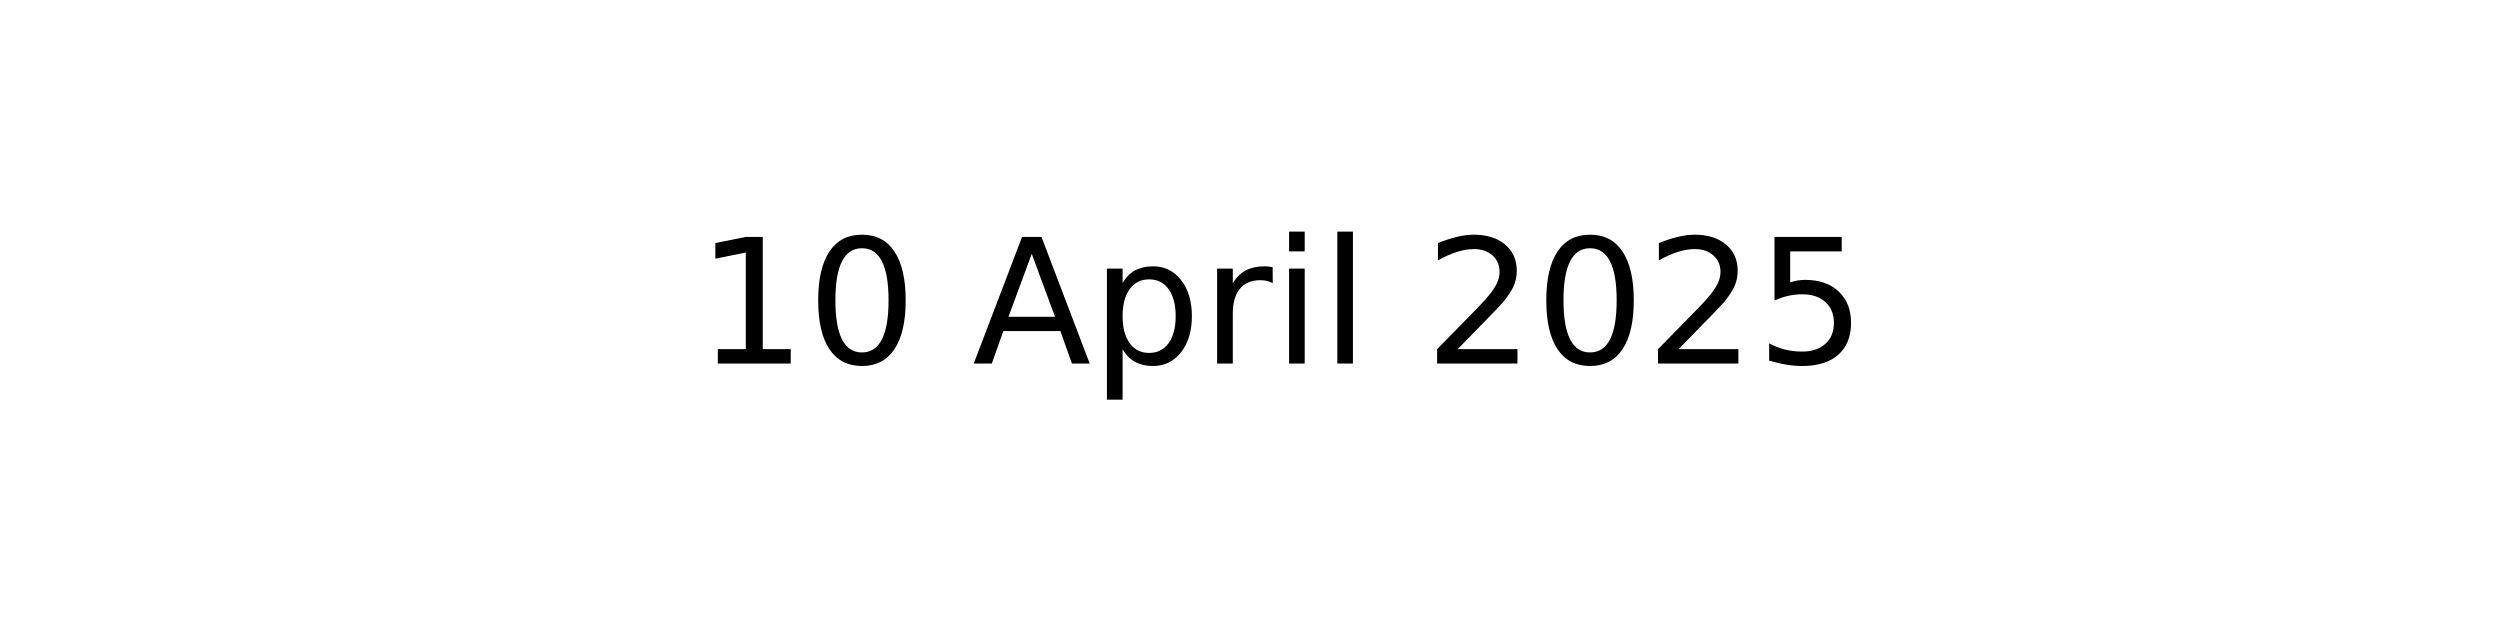
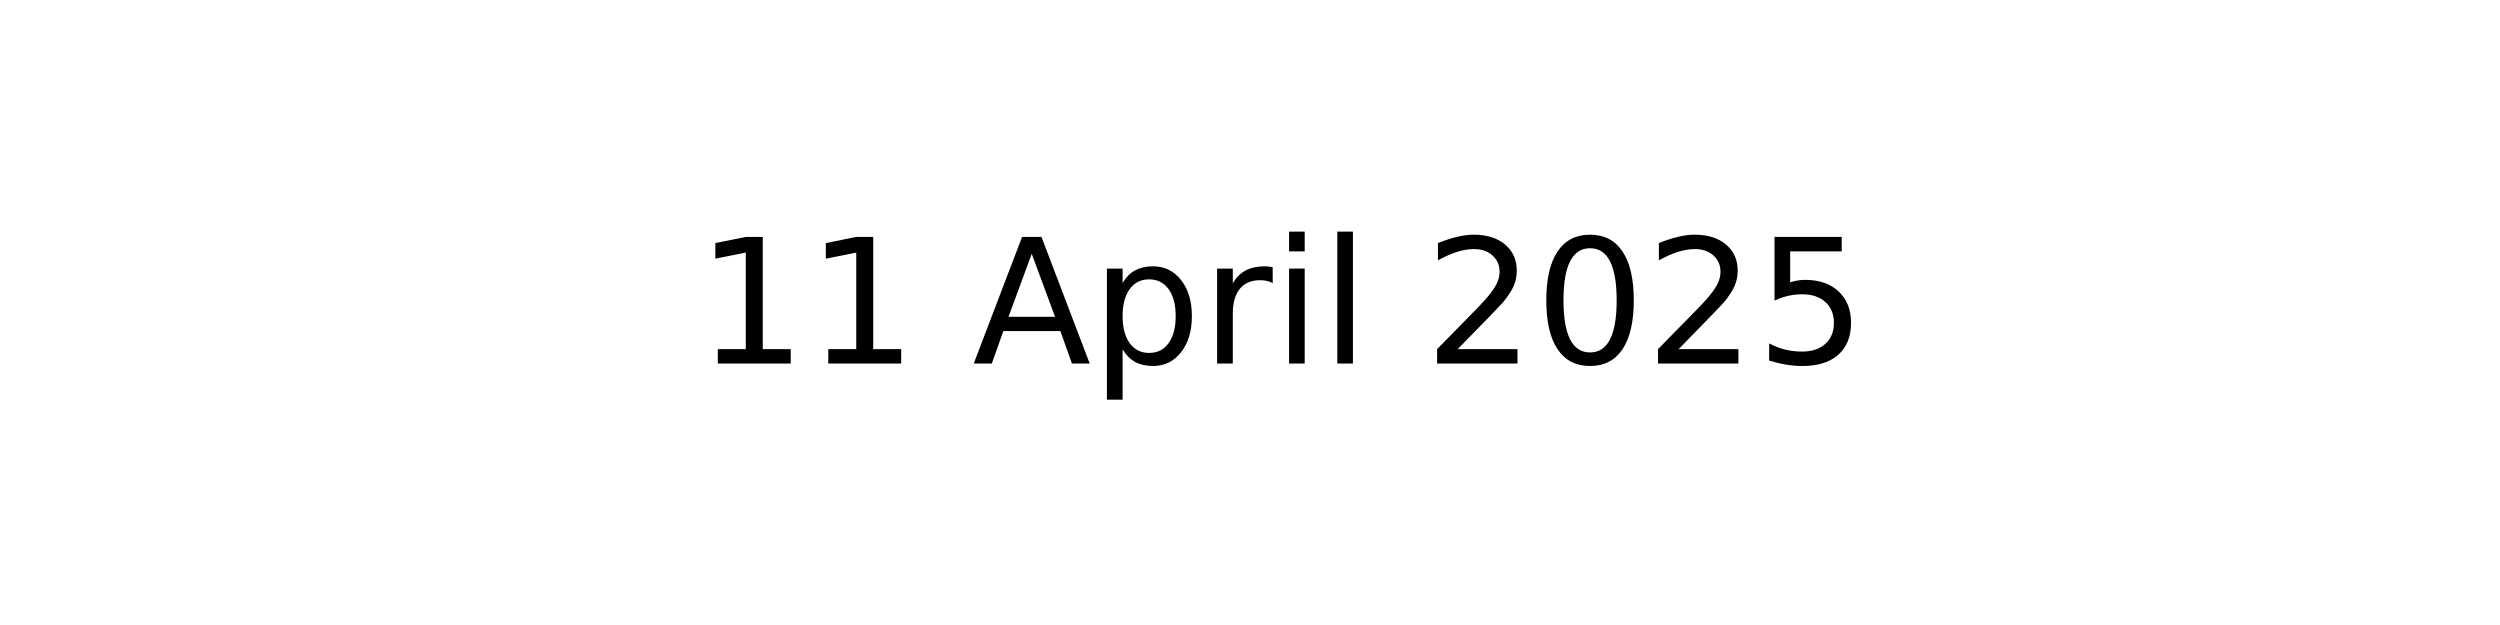
<svg xmlns="http://www.w3.org/2000/svg" xmlns:xlink="http://www.w3.org/1999/xlink" width="144pt" height="36pt" viewBox="0 0 144 36" version="1.1">
  <defs>
    <style type="text/css">*{stroke-linejoin: round; stroke-linecap: butt}</style>
  </defs>
  <g id="figure_1">
    <g id="axes_1">
      <g id="text_1">
        <g transform="translate(40.10625 20.93937) scale(0.1 -0.1)">
          <defs>
            <path id="DejaVuSans-31" d="M 794 531  L 1825 531  L 1825 4091  L 703 3866  L 703 4441  L 1819 4666  L 2450 4666  L 2450 531  L 3481 531  L 3481 0  L 794 0  L 794 531  z " transform="scale(0.015625)" />
-             <path id="DejaVuSans-30" d="M 2034 4250  Q 1547 4250 1301 3770  Q 1056 3291 1056 2328  Q 1056 1369 1301 889  Q 1547 409 2034 409  Q 2525 409 2770 889  Q 3016 1369 3016 2328  Q 3016 3291 2770 3770  Q 2525 4250 2034 4250  z M 2034 4750  Q 2819 4750 3233 4129  Q 3647 3509 3647 2328  Q 3647 1150 3233 529  Q 2819 -91 2034 -91  Q 1250 -91 836 529  Q 422 1150 422 2328  Q 422 3509 836 4129  Q 1250 4750 2034 4750  z " transform="scale(0.015625)" />
            <path id="DejaVuSans-20" transform="scale(0.015625)" />
            <path id="DejaVuSans-41" d="M 2188 4044  L 1331 1722  L 3047 1722  L 2188 4044  z M 1831 4666  L 2547 4666  L 4325 0  L 3669 0  L 3244 1197  L 1141 1197  L 716 0  L 50 0  L 1831 4666  z " transform="scale(0.015625)" />
            <path id="DejaVuSans-70" d="M 1159 525  L 1159 -1331  L 581 -1331  L 581 3500  L 1159 3500  L 1159 2969  Q 1341 3281 1617 3432  Q 1894 3584 2278 3584  Q 2916 3584 3314 3078  Q 3713 2572 3713 1747  Q 3713 922 3314 415  Q 2916 -91 2278 -91  Q 1894 -91 1617 61  Q 1341 213 1159 525  z M 3116 1747  Q 3116 2381 2855 2742  Q 2594 3103 2138 3103  Q 1681 3103 1420 2742  Q 1159 2381 1159 1747  Q 1159 1113 1420 752  Q 1681 391 2138 391  Q 2594 391 2855 752  Q 3116 1113 3116 1747  z " transform="scale(0.015625)" />
            <path id="DejaVuSans-72" d="M 2631 2963  Q 2534 3019 2420 3045  Q 2306 3072 2169 3072  Q 1681 3072 1420 2755  Q 1159 2438 1159 1844  L 1159 0  L 581 0  L 581 3500  L 1159 3500  L 1159 2956  Q 1341 3275 1631 3429  Q 1922 3584 2338 3584  Q 2397 3584 2469 3576  Q 2541 3569 2628 3553  L 2631 2963  z " transform="scale(0.015625)" />
            <path id="DejaVuSans-69" d="M 603 3500  L 1178 3500  L 1178 0  L 603 0  L 603 3500  z M 603 4863  L 1178 4863  L 1178 4134  L 603 4134  L 603 4863  z " transform="scale(0.015625)" />
            <path id="DejaVuSans-6c" d="M 603 4863  L 1178 4863  L 1178 0  L 603 0  L 603 4863  z " transform="scale(0.015625)" />
            <path id="DejaVuSans-32" d="M 1228 531  L 3431 531  L 3431 0  L 469 0  L 469 531  Q 828 903 1448 1529  Q 2069 2156 2228 2338  Q 2531 2678 2651 2914  Q 2772 3150 2772 3378  Q 2772 3750 2511 3984  Q 2250 4219 1831 4219  Q 1534 4219 1204 4116  Q 875 4013 500 3803  L 500 4441  Q 881 4594 1212 4672  Q 1544 4750 1819 4750  Q 2544 4750 2975 4387  Q 3406 4025 3406 3419  Q 3406 3131 3298 2873  Q 3191 2616 2906 2266  Q 2828 2175 2409 1742  Q 1991 1309 1228 531  z " transform="scale(0.015625)" />
+             <path id="DejaVuSans-30" d="M 2034 4250  Q 1547 4250 1301 3770  Q 1056 3291 1056 2328  Q 1056 1369 1301 889  Q 1547 409 2034 409  Q 2525 409 2770 889  Q 3016 1369 3016 2328  Q 3016 3291 2770 3770  Q 2525 4250 2034 4250  z M 2034 4750  Q 2819 4750 3233 4129  Q 3647 3509 3647 2328  Q 3647 1150 3233 529  Q 2819 -91 2034 -91  Q 1250 -91 836 529  Q 422 1150 422 2328  Q 422 3509 836 4129  Q 1250 4750 2034 4750  z " transform="scale(0.015625)" />
            <path id="DejaVuSans-35" d="M 691 4666  L 3169 4666  L 3169 4134  L 1269 4134  L 1269 2991  Q 1406 3038 1543 3061  Q 1681 3084 1819 3084  Q 2600 3084 3056 2656  Q 3513 2228 3513 1497  Q 3513 744 3044 326  Q 2575 -91 1722 -91  Q 1428 -91 1123 -41  Q 819 9 494 109  L 494 744  Q 775 591 1075 516  Q 1375 441 1709 441  Q 2250 441 2565 725  Q 2881 1009 2881 1497  Q 2881 1984 2565 2268  Q 2250 2553 1709 2553  Q 1456 2553 1204 2497  Q 953 2441 691 2322  L 691 4666  z " transform="scale(0.015625)" />
          </defs>
          <use xlink:href="#DejaVuSans-31" />
-           <use xlink:href="#DejaVuSans-30" x="63.623" />
+           <use xlink:href="#DejaVuSans-31" x="63.623" />
          <use xlink:href="#DejaVuSans-20" x="127.246" />
          <use xlink:href="#DejaVuSans-41" x="159.033" />
          <use xlink:href="#DejaVuSans-70" x="227.441" />
          <use xlink:href="#DejaVuSans-72" x="290.918" />
          <use xlink:href="#DejaVuSans-69" x="332.031" />
          <use xlink:href="#DejaVuSans-6c" x="359.814" />
          <use xlink:href="#DejaVuSans-20" x="387.598" />
          <use xlink:href="#DejaVuSans-32" x="419.385" />
          <use xlink:href="#DejaVuSans-30" x="483.008" />
          <use xlink:href="#DejaVuSans-32" x="546.631" />
          <use xlink:href="#DejaVuSans-35" x="610.254" />
        </g>
      </g>
    </g>
  </g>
</svg>
